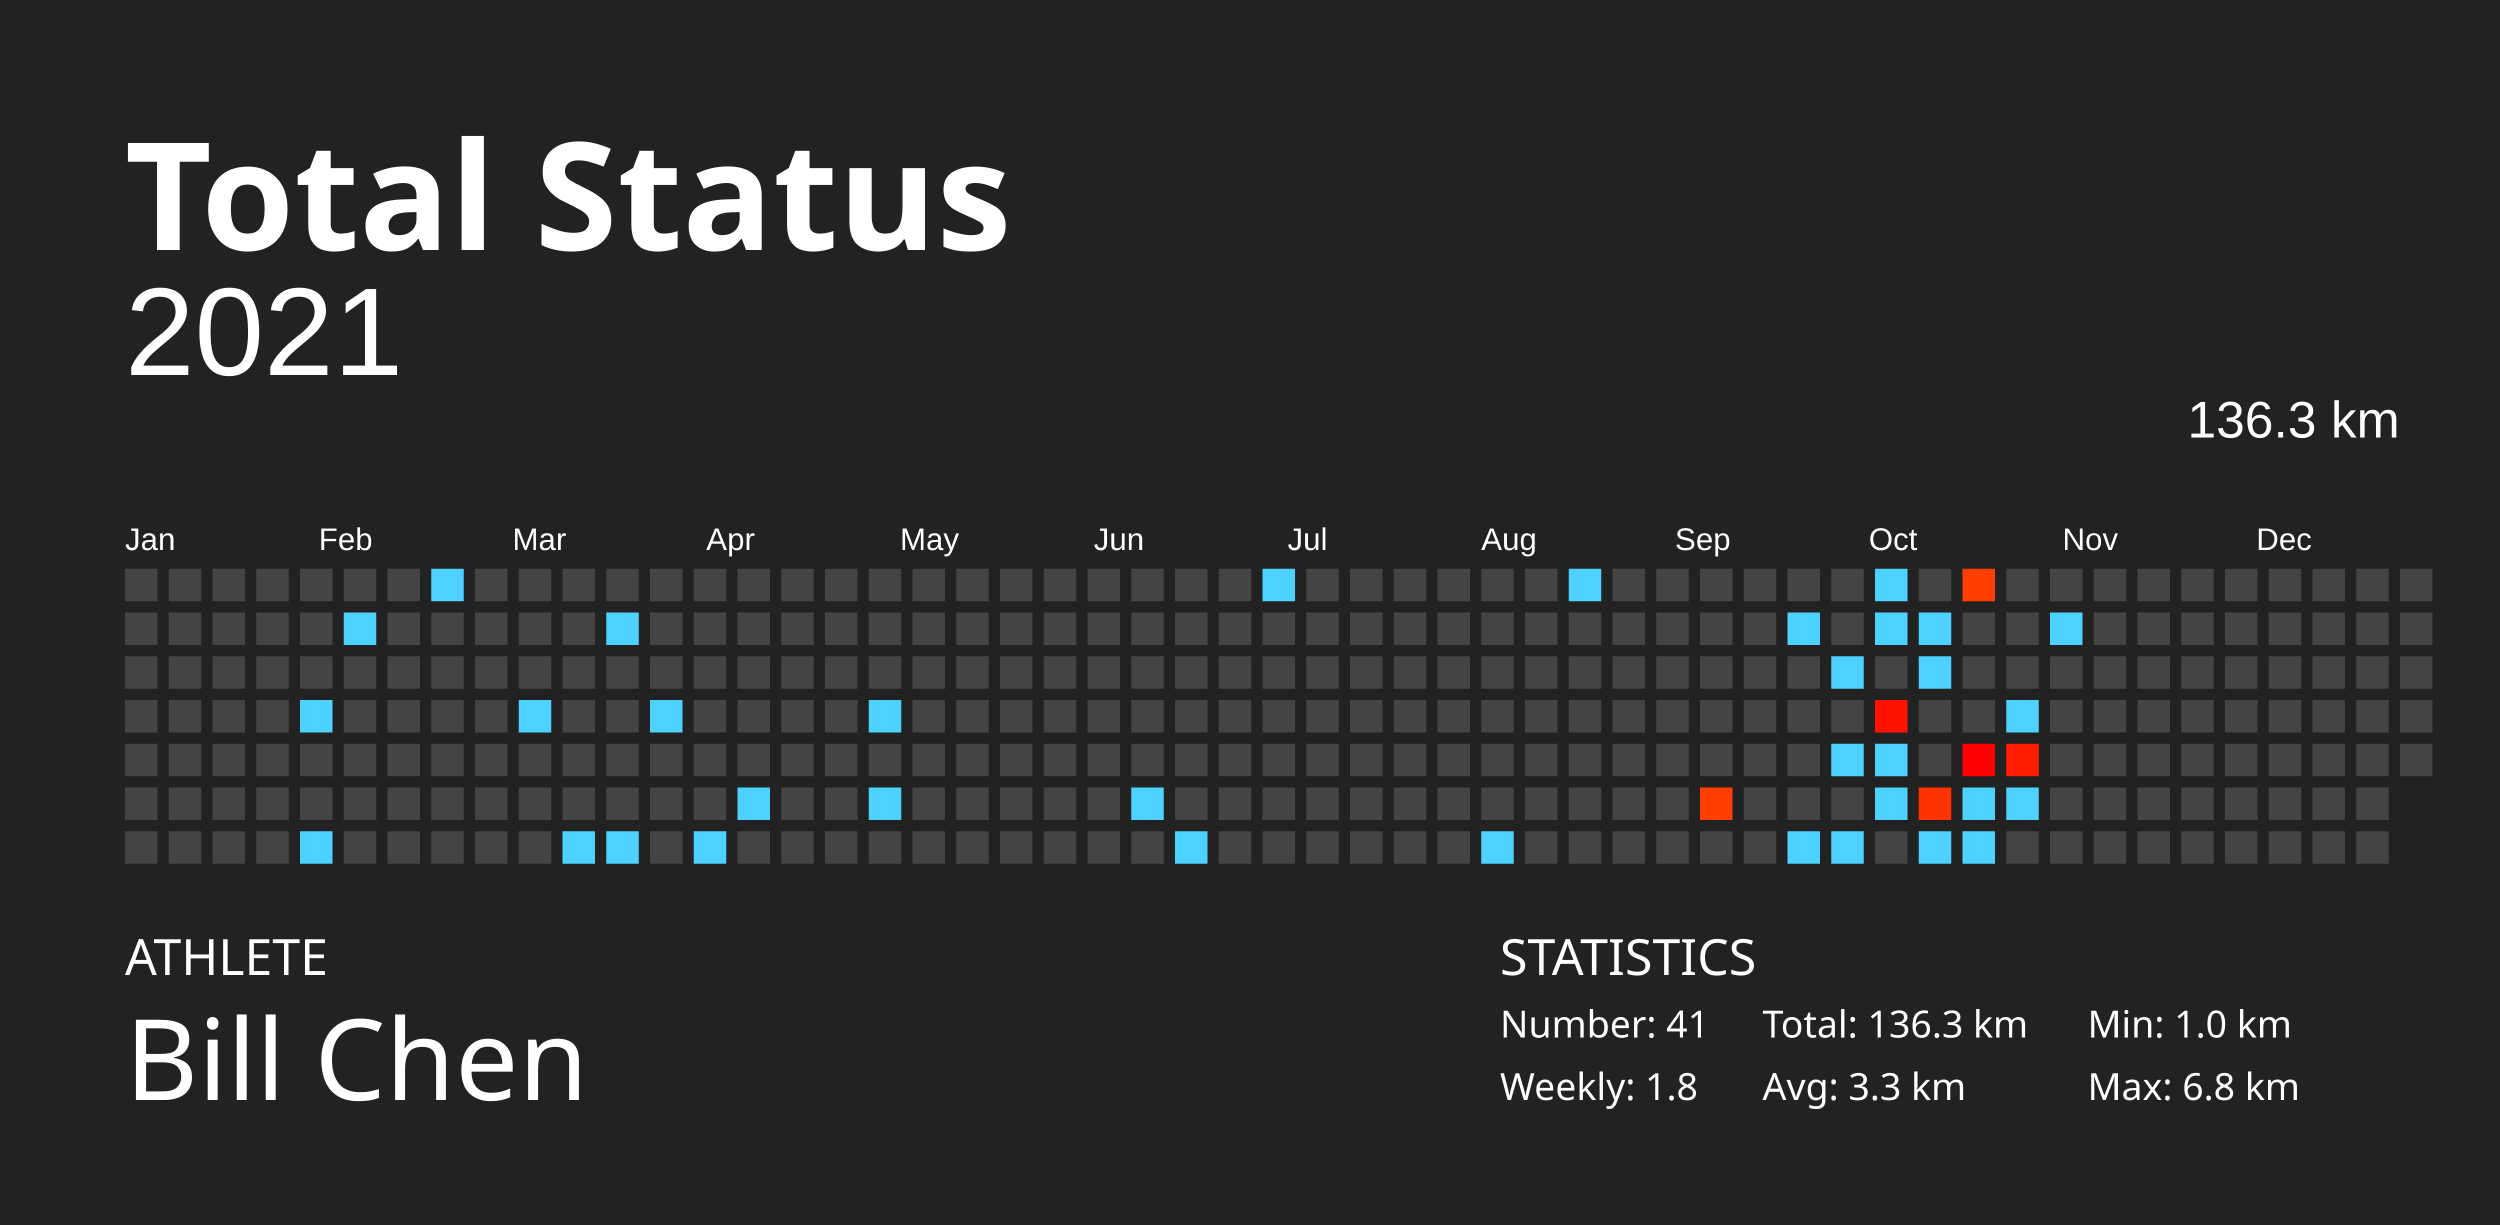
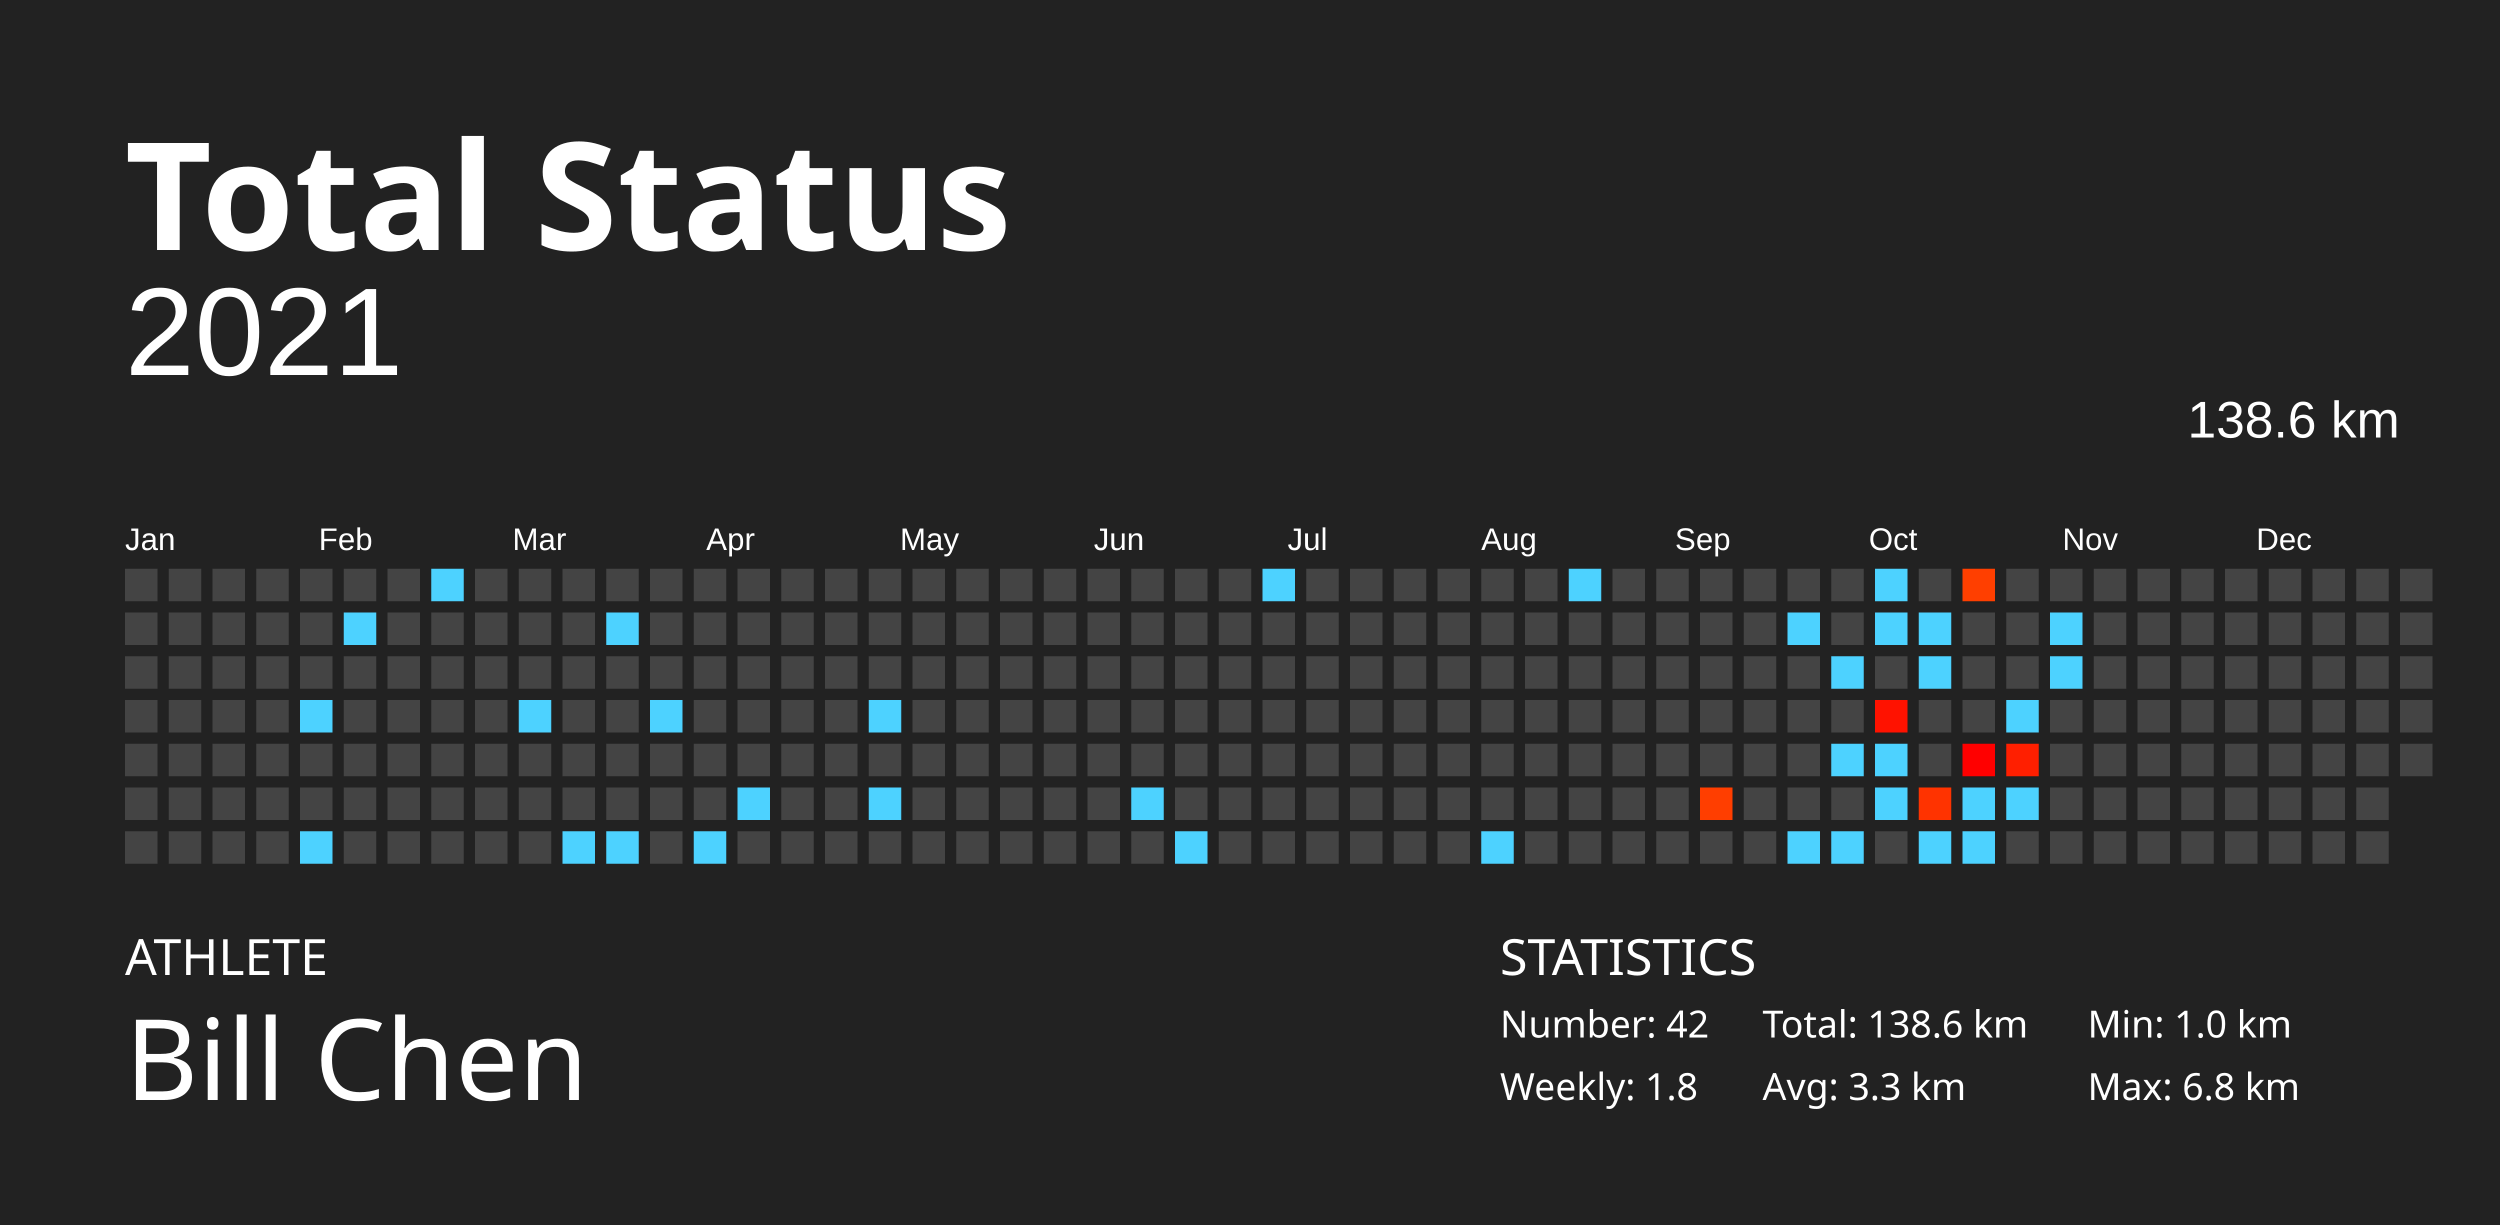
<svg xmlns="http://www.w3.org/2000/svg" baseProfile="full" height="98mm" version="1.1" viewBox="0,0,200,98" width="200mm">
  <defs />
  <rect fill="#222222" height="98" width="200" x="0" y="0" />
  <text fill="#FFFFFF" style="font-size:12px; font-family:Futura; font-weight:bold;" x="10" y="20">Total Status</text>
  <text fill="#FFFFFF" style="font-size:4px; font-family:Futura" x="10" y="78">ATHLETE</text>
  <text fill="#FFFFFF" style="font-size:9px; font-family:Futura" x="10" y="88">Bill Chen</text>
  <text fill="#FFFFFF" style="font-size:4px; font-family:Futura" x="120" y="78">STATISTICS</text>
-   <text fill="#FFFFFF" style="font-size:3px; font-family:Futura" x="120" y="83">Number: 41</text>
+   <text fill="#FFFFFF" style="font-size:3px; font-family:Futura" x="120" y="83">Number: 42</text>
  <text fill="#FFFFFF" style="font-size:3px; font-family:Futura" x="120" y="88">Weekly: 1.8</text>
-   <text fill="#FFFFFF" style="font-size:3px; font-family:Futura" x="141" y="83">Total: 136.3 km</text>
+   <text fill="#FFFFFF" style="font-size:3px; font-family:Futura" x="141" y="83">Total: 138.6 km</text>
  <text fill="#FFFFFF" style="font-size:3px; font-family:Futura" x="141" y="88">Avg: 3.3 km</text>
  <text fill="#FFFFFF" style="font-size:3px; font-family:Futura" x="167" y="83">Min: 1.0 km</text>
  <text fill="#FFFFFF" style="font-size:3px; font-family:Futura" x="167" y="88">Max: 6.8 km</text>
  <text alignment-baseline="hanging" fill="#FFFFFF" style="font-size:10.0px; font-family:Arial;" x="10" y="30">2021</text>
-   <text alignment-baseline="hanging" fill="#FFFFFF" style="font-size:4.125px; font-family:Arial;" x="175" y="35">136.3 km</text>
+   <text alignment-baseline="hanging" fill="#FFFFFF" style="font-size:4.125px; font-family:Arial;" x="175" y="35">138.6 km</text>
  <text fill="#FFFFFF" style="font-size:2.5px; font-family:Arial" x="10.0" y="44">Jan</text>
  <text fill="#FFFFFF" style="font-size:2.5px; font-family:Arial" x="25.5" y="44">Feb</text>
  <text fill="#FFFFFF" style="font-size:2.5px; font-family:Arial" x="41.0" y="44">Mar</text>
  <text fill="#FFFFFF" style="font-size:2.5px; font-family:Arial" x="56.5" y="44">Apr</text>
  <text fill="#FFFFFF" style="font-size:2.5px; font-family:Arial" x="72.0" y="44">May</text>
  <text fill="#FFFFFF" style="font-size:2.5px; font-family:Arial" x="87.5" y="44">Jun</text>
  <text fill="#FFFFFF" style="font-size:2.5px; font-family:Arial" x="103.0" y="44">Jul</text>
  <text fill="#FFFFFF" style="font-size:2.5px; font-family:Arial" x="118.5" y="44">Aug</text>
  <text fill="#FFFFFF" style="font-size:2.5px; font-family:Arial" x="134.0" y="44">Sep</text>
  <text fill="#FFFFFF" style="font-size:2.5px; font-family:Arial" x="149.5" y="44">Oct</text>
  <text fill="#FFFFFF" style="font-size:2.5px; font-family:Arial" x="165.0" y="44">Nov</text>
  <text fill="#FFFFFF" style="font-size:2.5px; font-family:Arial" x="180.5" y="44">Dec</text>
  <rect fill="#444444" height="2.6" width="2.6" x="10.0" y="45.5" />
  <rect fill="#444444" height="2.6" width="2.6" x="10.0" y="49.0" />
  <rect fill="#444444" height="2.6" width="2.6" x="10.0" y="52.5" />
  <rect fill="#444444" height="2.6" width="2.6" x="10.0" y="56.0" />
  <rect fill="#444444" height="2.6" width="2.6" x="10.0" y="59.5" />
  <rect fill="#444444" height="2.6" width="2.6" x="10.0" y="63.0" />
  <rect fill="#444444" height="2.6" width="2.6" x="10.0" y="66.5" />
  <rect fill="#444444" height="2.6" width="2.6" x="13.5" y="45.5" />
  <rect fill="#444444" height="2.6" width="2.6" x="13.5" y="49.0" />
  <rect fill="#444444" height="2.6" width="2.6" x="13.5" y="52.5" />
  <rect fill="#444444" height="2.6" width="2.6" x="13.5" y="56.0" />
  <rect fill="#444444" height="2.6" width="2.6" x="13.5" y="59.5" />
  <rect fill="#444444" height="2.6" width="2.6" x="13.5" y="63.0" />
  <rect fill="#444444" height="2.6" width="2.6" x="13.5" y="66.5" />
  <rect fill="#444444" height="2.6" width="2.6" x="17.0" y="45.5" />
  <rect fill="#444444" height="2.6" width="2.6" x="17.0" y="49.0" />
  <rect fill="#444444" height="2.6" width="2.6" x="17.0" y="52.5" />
  <rect fill="#444444" height="2.6" width="2.6" x="17.0" y="56.0" />
  <rect fill="#444444" height="2.6" width="2.6" x="17.0" y="59.5" />
  <rect fill="#444444" height="2.6" width="2.6" x="17.0" y="63.0" />
  <rect fill="#444444" height="2.6" width="2.6" x="17.0" y="66.5" />
  <rect fill="#444444" height="2.6" width="2.6" x="20.5" y="45.5" />
  <rect fill="#444444" height="2.6" width="2.6" x="20.5" y="49.0" />
  <rect fill="#444444" height="2.6" width="2.6" x="20.5" y="52.5" />
  <rect fill="#444444" height="2.6" width="2.6" x="20.5" y="56.0" />
  <rect fill="#444444" height="2.6" width="2.6" x="20.5" y="59.5" />
  <rect fill="#444444" height="2.6" width="2.6" x="20.5" y="63.0" />
  <rect fill="#444444" height="2.6" width="2.6" x="20.5" y="66.5" />
  <rect fill="#444444" height="2.6" width="2.6" x="24.0" y="45.5" />
  <rect fill="#444444" height="2.6" width="2.6" x="24.0" y="49.0" />
  <rect fill="#444444" height="2.6" width="2.6" x="24.0" y="52.5" />
  <rect fill="#4dd2ff" height="2.6" width="2.6" x="24.0" y="56.0" />
  <rect fill="#444444" height="2.6" width="2.6" x="24.0" y="59.5" />
  <rect fill="#444444" height="2.6" width="2.6" x="24.0" y="63.0" />
  <rect fill="#4dd2ff" height="2.6" width="2.6" x="24.0" y="66.5" />
  <rect fill="#444444" height="2.6" width="2.6" x="27.5" y="45.5" />
  <rect fill="#4dd2ff" height="2.6" width="2.6" x="27.5" y="49.0" />
  <rect fill="#444444" height="2.6" width="2.6" x="27.5" y="52.5" />
  <rect fill="#444444" height="2.6" width="2.6" x="27.5" y="56.0" />
  <rect fill="#444444" height="2.6" width="2.6" x="27.5" y="59.5" />
  <rect fill="#444444" height="2.6" width="2.6" x="27.5" y="63.0" />
  <rect fill="#444444" height="2.6" width="2.6" x="27.5" y="66.5" />
  <rect fill="#444444" height="2.6" width="2.6" x="31.0" y="45.5" />
  <rect fill="#444444" height="2.6" width="2.6" x="31.0" y="49.0" />
  <rect fill="#444444" height="2.6" width="2.6" x="31.0" y="52.5" />
  <rect fill="#444444" height="2.6" width="2.6" x="31.0" y="56.0" />
  <rect fill="#444444" height="2.6" width="2.6" x="31.0" y="59.5" />
  <rect fill="#444444" height="2.6" width="2.6" x="31.0" y="63.0" />
  <rect fill="#444444" height="2.6" width="2.6" x="31.0" y="66.5" />
  <rect fill="#4dd2ff" height="2.6" width="2.6" x="34.5" y="45.5" />
  <rect fill="#444444" height="2.6" width="2.6" x="34.5" y="49.0" />
  <rect fill="#444444" height="2.6" width="2.6" x="34.5" y="52.5" />
  <rect fill="#444444" height="2.6" width="2.6" x="34.5" y="56.0" />
  <rect fill="#444444" height="2.6" width="2.6" x="34.5" y="59.5" />
  <rect fill="#444444" height="2.6" width="2.6" x="34.5" y="63.0" />
  <rect fill="#444444" height="2.6" width="2.6" x="34.5" y="66.5" />
  <rect fill="#444444" height="2.6" width="2.6" x="38.0" y="45.5" />
  <rect fill="#444444" height="2.6" width="2.6" x="38.0" y="49.0" />
  <rect fill="#444444" height="2.6" width="2.6" x="38.0" y="52.5" />
  <rect fill="#444444" height="2.6" width="2.6" x="38.0" y="56.0" />
  <rect fill="#444444" height="2.6" width="2.6" x="38.0" y="59.5" />
  <rect fill="#444444" height="2.6" width="2.6" x="38.0" y="63.0" />
  <rect fill="#444444" height="2.6" width="2.6" x="38.0" y="66.5" />
  <rect fill="#444444" height="2.6" width="2.6" x="41.5" y="45.5" />
  <rect fill="#444444" height="2.6" width="2.6" x="41.5" y="49.0" />
  <rect fill="#444444" height="2.6" width="2.6" x="41.5" y="52.5" />
  <rect fill="#4dd2ff" height="2.6" width="2.6" x="41.5" y="56.0" />
  <rect fill="#444444" height="2.6" width="2.6" x="41.5" y="59.5" />
  <rect fill="#444444" height="2.6" width="2.6" x="41.5" y="63.0" />
  <rect fill="#444444" height="2.6" width="2.6" x="41.5" y="66.5" />
  <rect fill="#444444" height="2.6" width="2.6" x="45.0" y="45.5" />
  <rect fill="#444444" height="2.6" width="2.6" x="45.0" y="49.0" />
  <rect fill="#444444" height="2.6" width="2.6" x="45.0" y="52.5" />
  <rect fill="#444444" height="2.6" width="2.6" x="45.0" y="56.0" />
  <rect fill="#444444" height="2.6" width="2.6" x="45.0" y="59.5" />
  <rect fill="#444444" height="2.6" width="2.6" x="45.0" y="63.0" />
  <rect fill="#4dd2ff" height="2.6" width="2.6" x="45.0" y="66.5" />
  <rect fill="#444444" height="2.6" width="2.6" x="48.5" y="45.5" />
  <rect fill="#4dd2ff" height="2.6" width="2.6" x="48.5" y="49.0" />
  <rect fill="#444444" height="2.6" width="2.6" x="48.5" y="52.5" />
  <rect fill="#444444" height="2.6" width="2.6" x="48.5" y="56.0" />
  <rect fill="#444444" height="2.6" width="2.6" x="48.5" y="59.5" />
  <rect fill="#444444" height="2.6" width="2.6" x="48.5" y="63.0" />
  <rect fill="#4dd2ff" height="2.6" width="2.6" x="48.5" y="66.5" />
  <rect fill="#444444" height="2.6" width="2.6" x="52.0" y="45.5" />
  <rect fill="#444444" height="2.6" width="2.6" x="52.0" y="49.0" />
  <rect fill="#444444" height="2.6" width="2.6" x="52.0" y="52.5" />
  <rect fill="#4dd2ff" height="2.6" width="2.6" x="52.0" y="56.0" />
  <rect fill="#444444" height="2.6" width="2.6" x="52.0" y="59.5" />
  <rect fill="#444444" height="2.6" width="2.6" x="52.0" y="63.0" />
  <rect fill="#444444" height="2.6" width="2.6" x="52.0" y="66.5" />
  <rect fill="#444444" height="2.6" width="2.6" x="55.5" y="45.5" />
  <rect fill="#444444" height="2.6" width="2.6" x="55.5" y="49.0" />
  <rect fill="#444444" height="2.6" width="2.6" x="55.5" y="52.5" />
  <rect fill="#444444" height="2.6" width="2.6" x="55.5" y="56.0" />
  <rect fill="#444444" height="2.6" width="2.6" x="55.5" y="59.5" />
  <rect fill="#444444" height="2.6" width="2.6" x="55.5" y="63.0" />
  <rect fill="#4dd2ff" height="2.6" width="2.6" x="55.5" y="66.5" />
  <rect fill="#444444" height="2.6" width="2.6" x="59.0" y="45.5" />
  <rect fill="#444444" height="2.6" width="2.6" x="59.0" y="49.0" />
  <rect fill="#444444" height="2.6" width="2.6" x="59.0" y="52.5" />
  <rect fill="#444444" height="2.6" width="2.6" x="59.0" y="56.0" />
  <rect fill="#444444" height="2.6" width="2.6" x="59.0" y="59.5" />
  <rect fill="#4dd2ff" height="2.6" width="2.6" x="59.0" y="63.0" />
  <rect fill="#444444" height="2.6" width="2.6" x="59.0" y="66.5" />
  <rect fill="#444444" height="2.6" width="2.6" x="62.5" y="45.5" />
  <rect fill="#444444" height="2.6" width="2.6" x="62.5" y="49.0" />
  <rect fill="#444444" height="2.6" width="2.6" x="62.5" y="52.5" />
  <rect fill="#444444" height="2.6" width="2.6" x="62.5" y="56.0" />
  <rect fill="#444444" height="2.6" width="2.6" x="62.5" y="59.5" />
  <rect fill="#444444" height="2.6" width="2.6" x="62.5" y="63.0" />
  <rect fill="#444444" height="2.6" width="2.6" x="62.5" y="66.5" />
  <rect fill="#444444" height="2.6" width="2.6" x="66.0" y="45.5" />
  <rect fill="#444444" height="2.6" width="2.6" x="66.0" y="49.0" />
  <rect fill="#444444" height="2.6" width="2.6" x="66.0" y="52.5" />
  <rect fill="#444444" height="2.6" width="2.6" x="66.0" y="56.0" />
  <rect fill="#444444" height="2.6" width="2.6" x="66.0" y="59.5" />
  <rect fill="#444444" height="2.6" width="2.6" x="66.0" y="63.0" />
  <rect fill="#444444" height="2.6" width="2.6" x="66.0" y="66.5" />
  <rect fill="#444444" height="2.6" width="2.6" x="69.5" y="45.5" />
  <rect fill="#444444" height="2.6" width="2.6" x="69.5" y="49.0" />
  <rect fill="#444444" height="2.6" width="2.6" x="69.5" y="52.5" />
  <rect fill="#4dd2ff" height="2.6" width="2.6" x="69.5" y="56.0" />
  <rect fill="#444444" height="2.6" width="2.6" x="69.5" y="59.5" />
  <rect fill="#4dd2ff" height="2.6" width="2.6" x="69.5" y="63.0" />
  <rect fill="#444444" height="2.6" width="2.6" x="69.5" y="66.5" />
  <rect fill="#444444" height="2.6" width="2.6" x="73.0" y="45.5" />
  <rect fill="#444444" height="2.6" width="2.6" x="73.0" y="49.0" />
  <rect fill="#444444" height="2.6" width="2.6" x="73.0" y="52.5" />
  <rect fill="#444444" height="2.6" width="2.6" x="73.0" y="56.0" />
  <rect fill="#444444" height="2.6" width="2.6" x="73.0" y="59.5" />
  <rect fill="#444444" height="2.6" width="2.6" x="73.0" y="63.0" />
  <rect fill="#444444" height="2.6" width="2.6" x="73.0" y="66.5" />
  <rect fill="#444444" height="2.6" width="2.6" x="76.5" y="45.5" />
  <rect fill="#444444" height="2.6" width="2.6" x="76.5" y="49.0" />
  <rect fill="#444444" height="2.6" width="2.6" x="76.5" y="52.5" />
  <rect fill="#444444" height="2.6" width="2.6" x="76.5" y="56.0" />
  <rect fill="#444444" height="2.6" width="2.6" x="76.5" y="59.5" />
  <rect fill="#444444" height="2.6" width="2.6" x="76.5" y="63.0" />
  <rect fill="#444444" height="2.6" width="2.6" x="76.5" y="66.5" />
  <rect fill="#444444" height="2.6" width="2.6" x="80.0" y="45.5" />
  <rect fill="#444444" height="2.6" width="2.6" x="80.0" y="49.0" />
  <rect fill="#444444" height="2.6" width="2.6" x="80.0" y="52.5" />
  <rect fill="#444444" height="2.6" width="2.6" x="80.0" y="56.0" />
  <rect fill="#444444" height="2.6" width="2.6" x="80.0" y="59.5" />
  <rect fill="#444444" height="2.6" width="2.6" x="80.0" y="63.0" />
  <rect fill="#444444" height="2.6" width="2.6" x="80.0" y="66.5" />
  <rect fill="#444444" height="2.6" width="2.6" x="83.5" y="45.5" />
  <rect fill="#444444" height="2.6" width="2.6" x="83.5" y="49.0" />
  <rect fill="#444444" height="2.6" width="2.6" x="83.5" y="52.5" />
  <rect fill="#444444" height="2.6" width="2.6" x="83.5" y="56.0" />
  <rect fill="#444444" height="2.6" width="2.6" x="83.5" y="59.5" />
  <rect fill="#444444" height="2.6" width="2.6" x="83.5" y="63.0" />
  <rect fill="#444444" height="2.6" width="2.6" x="83.5" y="66.5" />
  <rect fill="#444444" height="2.6" width="2.6" x="87.0" y="45.5" />
  <rect fill="#444444" height="2.6" width="2.6" x="87.0" y="49.0" />
  <rect fill="#444444" height="2.6" width="2.6" x="87.0" y="52.5" />
  <rect fill="#444444" height="2.6" width="2.6" x="87.0" y="56.0" />
  <rect fill="#444444" height="2.6" width="2.6" x="87.0" y="59.5" />
  <rect fill="#444444" height="2.6" width="2.6" x="87.0" y="63.0" />
  <rect fill="#444444" height="2.6" width="2.6" x="87.0" y="66.5" />
  <rect fill="#444444" height="2.6" width="2.6" x="90.5" y="45.5" />
  <rect fill="#444444" height="2.6" width="2.6" x="90.5" y="49.0" />
  <rect fill="#444444" height="2.6" width="2.6" x="90.5" y="52.5" />
  <rect fill="#444444" height="2.6" width="2.6" x="90.5" y="56.0" />
  <rect fill="#444444" height="2.6" width="2.6" x="90.5" y="59.5" />
  <rect fill="#4dd2ff" height="2.6" width="2.6" x="90.5" y="63.0" />
  <rect fill="#444444" height="2.6" width="2.6" x="90.5" y="66.5" />
  <rect fill="#444444" height="2.6" width="2.6" x="94.0" y="45.5" />
  <rect fill="#444444" height="2.6" width="2.6" x="94.0" y="49.0" />
  <rect fill="#444444" height="2.6" width="2.6" x="94.0" y="52.5" />
  <rect fill="#444444" height="2.6" width="2.6" x="94.0" y="56.0" />
  <rect fill="#444444" height="2.6" width="2.6" x="94.0" y="59.5" />
  <rect fill="#444444" height="2.6" width="2.6" x="94.0" y="63.0" />
  <rect fill="#4dd2ff" height="2.6" width="2.6" x="94.0" y="66.5" />
  <rect fill="#444444" height="2.6" width="2.6" x="97.5" y="45.5" />
  <rect fill="#444444" height="2.6" width="2.6" x="97.5" y="49.0" />
  <rect fill="#444444" height="2.6" width="2.6" x="97.5" y="52.5" />
  <rect fill="#444444" height="2.6" width="2.6" x="97.5" y="56.0" />
  <rect fill="#444444" height="2.6" width="2.6" x="97.5" y="59.5" />
  <rect fill="#444444" height="2.6" width="2.6" x="97.5" y="63.0" />
  <rect fill="#444444" height="2.6" width="2.6" x="97.5" y="66.5" />
  <rect fill="#4dd2ff" height="2.6" width="2.6" x="101.0" y="45.5" />
  <rect fill="#444444" height="2.6" width="2.6" x="101.0" y="49.0" />
  <rect fill="#444444" height="2.6" width="2.6" x="101.0" y="52.5" />
  <rect fill="#444444" height="2.6" width="2.6" x="101.0" y="56.0" />
  <rect fill="#444444" height="2.6" width="2.6" x="101.0" y="59.5" />
  <rect fill="#444444" height="2.6" width="2.6" x="101.0" y="63.0" />
  <rect fill="#444444" height="2.6" width="2.6" x="101.0" y="66.5" />
  <rect fill="#444444" height="2.6" width="2.6" x="104.5" y="45.5" />
  <rect fill="#444444" height="2.6" width="2.6" x="104.5" y="49.0" />
  <rect fill="#444444" height="2.6" width="2.6" x="104.5" y="52.5" />
  <rect fill="#444444" height="2.6" width="2.6" x="104.5" y="56.0" />
  <rect fill="#444444" height="2.6" width="2.6" x="104.5" y="59.5" />
  <rect fill="#444444" height="2.6" width="2.6" x="104.5" y="63.0" />
  <rect fill="#444444" height="2.6" width="2.6" x="104.5" y="66.5" />
  <rect fill="#444444" height="2.6" width="2.6" x="108.0" y="45.5" />
  <rect fill="#444444" height="2.6" width="2.6" x="108.0" y="49.0" />
  <rect fill="#444444" height="2.6" width="2.6" x="108.0" y="52.5" />
  <rect fill="#444444" height="2.6" width="2.6" x="108.0" y="56.0" />
  <rect fill="#444444" height="2.6" width="2.6" x="108.0" y="59.5" />
  <rect fill="#444444" height="2.6" width="2.6" x="108.0" y="63.0" />
  <rect fill="#444444" height="2.6" width="2.6" x="108.0" y="66.5" />
  <rect fill="#444444" height="2.6" width="2.6" x="111.5" y="45.5" />
  <rect fill="#444444" height="2.6" width="2.6" x="111.5" y="49.0" />
  <rect fill="#444444" height="2.6" width="2.6" x="111.5" y="52.5" />
  <rect fill="#444444" height="2.6" width="2.6" x="111.5" y="56.0" />
  <rect fill="#444444" height="2.6" width="2.6" x="111.5" y="59.5" />
  <rect fill="#444444" height="2.6" width="2.6" x="111.5" y="63.0" />
  <rect fill="#444444" height="2.6" width="2.6" x="111.5" y="66.5" />
  <rect fill="#444444" height="2.6" width="2.6" x="115.0" y="45.5" />
  <rect fill="#444444" height="2.6" width="2.6" x="115.0" y="49.0" />
  <rect fill="#444444" height="2.6" width="2.6" x="115.0" y="52.5" />
  <rect fill="#444444" height="2.6" width="2.6" x="115.0" y="56.0" />
  <rect fill="#444444" height="2.6" width="2.6" x="115.0" y="59.5" />
  <rect fill="#444444" height="2.6" width="2.6" x="115.0" y="63.0" />
  <rect fill="#444444" height="2.6" width="2.6" x="115.0" y="66.5" />
  <rect fill="#444444" height="2.6" width="2.6" x="118.5" y="45.5" />
  <rect fill="#444444" height="2.6" width="2.6" x="118.5" y="49.0" />
  <rect fill="#444444" height="2.6" width="2.6" x="118.5" y="52.5" />
  <rect fill="#444444" height="2.6" width="2.6" x="118.5" y="56.0" />
  <rect fill="#444444" height="2.6" width="2.6" x="118.5" y="59.5" />
  <rect fill="#444444" height="2.6" width="2.6" x="118.5" y="63.0" />
  <rect fill="#4dd2ff" height="2.6" width="2.6" x="118.5" y="66.5" />
  <rect fill="#444444" height="2.6" width="2.6" x="122.0" y="45.5" />
  <rect fill="#444444" height="2.6" width="2.6" x="122.0" y="49.0" />
  <rect fill="#444444" height="2.6" width="2.6" x="122.0" y="52.5" />
  <rect fill="#444444" height="2.6" width="2.6" x="122.0" y="56.0" />
  <rect fill="#444444" height="2.6" width="2.6" x="122.0" y="59.5" />
  <rect fill="#444444" height="2.6" width="2.6" x="122.0" y="63.0" />
  <rect fill="#444444" height="2.6" width="2.6" x="122.0" y="66.5" />
  <rect fill="#4dd2ff" height="2.6" width="2.6" x="125.5" y="45.5" />
  <rect fill="#444444" height="2.6" width="2.6" x="125.5" y="49.0" />
  <rect fill="#444444" height="2.6" width="2.6" x="125.5" y="52.5" />
  <rect fill="#444444" height="2.6" width="2.6" x="125.5" y="56.0" />
  <rect fill="#444444" height="2.6" width="2.6" x="125.5" y="59.5" />
  <rect fill="#444444" height="2.6" width="2.6" x="125.5" y="63.0" />
  <rect fill="#444444" height="2.6" width="2.6" x="125.5" y="66.5" />
  <rect fill="#444444" height="2.6" width="2.6" x="129.0" y="45.5" />
  <rect fill="#444444" height="2.6" width="2.6" x="129.0" y="49.0" />
  <rect fill="#444444" height="2.6" width="2.6" x="129.0" y="52.5" />
  <rect fill="#444444" height="2.6" width="2.6" x="129.0" y="56.0" />
  <rect fill="#444444" height="2.6" width="2.6" x="129.0" y="59.5" />
  <rect fill="#444444" height="2.6" width="2.6" x="129.0" y="63.0" />
  <rect fill="#444444" height="2.6" width="2.6" x="129.0" y="66.5" />
  <rect fill="#444444" height="2.6" width="2.6" x="132.5" y="45.5" />
  <rect fill="#444444" height="2.6" width="2.6" x="132.5" y="49.0" />
  <rect fill="#444444" height="2.6" width="2.6" x="132.5" y="52.5" />
  <rect fill="#444444" height="2.6" width="2.6" x="132.5" y="56.0" />
  <rect fill="#444444" height="2.6" width="2.6" x="132.5" y="59.5" />
  <rect fill="#444444" height="2.6" width="2.6" x="132.5" y="63.0" />
  <rect fill="#444444" height="2.6" width="2.6" x="132.5" y="66.5" />
  <rect fill="#444444" height="2.6" width="2.6" x="136.0" y="45.5" />
  <rect fill="#444444" height="2.6" width="2.6" x="136.0" y="49.0" />
  <rect fill="#444444" height="2.6" width="2.6" x="136.0" y="52.5" />
  <rect fill="#444444" height="2.6" width="2.6" x="136.0" y="56.0" />
  <rect fill="#444444" height="2.6" width="2.6" x="136.0" y="59.5" />
  <rect fill="#ff3e00" height="2.6" width="2.6" x="136.0" y="63.0" />
  <rect fill="#444444" height="2.6" width="2.6" x="136.0" y="66.5" />
  <rect fill="#444444" height="2.6" width="2.6" x="139.5" y="45.5" />
  <rect fill="#444444" height="2.6" width="2.6" x="139.5" y="49.0" />
  <rect fill="#444444" height="2.6" width="2.6" x="139.5" y="52.5" />
  <rect fill="#444444" height="2.6" width="2.6" x="139.5" y="56.0" />
  <rect fill="#444444" height="2.6" width="2.6" x="139.5" y="59.5" />
  <rect fill="#444444" height="2.6" width="2.6" x="139.5" y="63.0" />
  <rect fill="#444444" height="2.6" width="2.6" x="139.5" y="66.5" />
  <rect fill="#444444" height="2.6" width="2.6" x="143.0" y="45.5" />
  <rect fill="#4dd2ff" height="2.6" width="2.6" x="143.0" y="49.0" />
  <rect fill="#444444" height="2.6" width="2.6" x="143.0" y="52.5" />
  <rect fill="#444444" height="2.6" width="2.6" x="143.0" y="56.0" />
  <rect fill="#444444" height="2.6" width="2.6" x="143.0" y="59.5" />
  <rect fill="#444444" height="2.6" width="2.6" x="143.0" y="63.0" />
  <rect fill="#4dd2ff" height="2.6" width="2.6" x="143.0" y="66.5" />
  <rect fill="#444444" height="2.6" width="2.6" x="146.5" y="45.5" />
  <rect fill="#444444" height="2.6" width="2.6" x="146.5" y="49.0" />
  <rect fill="#4dd2ff" height="2.6" width="2.6" x="146.5" y="52.5" />
  <rect fill="#444444" height="2.6" width="2.6" x="146.5" y="56.0" />
  <rect fill="#4dd2ff" height="2.6" width="2.6" x="146.5" y="59.5" />
  <rect fill="#444444" height="2.6" width="2.6" x="146.5" y="63.0" />
  <rect fill="#4dd2ff" height="2.6" width="2.6" x="146.5" y="66.5" />
  <rect fill="#4dd2ff" height="2.6" width="2.6" x="150.0" y="45.5" />
  <rect fill="#4dd2ff" height="2.6" width="2.6" x="150.0" y="49.0" />
  <rect fill="#444444" height="2.6" width="2.6" x="150.0" y="52.5" />
  <rect fill="#ff1200" height="2.6" width="2.6" x="150.0" y="56.0" />
  <rect fill="#4dd2ff" height="2.6" width="2.6" x="150.0" y="59.5" />
  <rect fill="#4dd2ff" height="2.6" width="2.6" x="150.0" y="63.0" />
  <rect fill="#444444" height="2.6" width="2.6" x="150.0" y="66.5" />
  <rect fill="#444444" height="2.6" width="2.6" x="153.5" y="45.5" />
  <rect fill="#4dd2ff" height="2.6" width="2.6" x="153.5" y="49.0" />
  <rect fill="#4dd2ff" height="2.6" width="2.6" x="153.5" y="52.5" />
  <rect fill="#444444" height="2.6" width="2.6" x="153.5" y="56.0" />
  <rect fill="#444444" height="2.6" width="2.6" x="153.5" y="59.5" />
  <rect fill="#ff3300" height="2.6" width="2.6" x="153.5" y="63.0" />
  <rect fill="#4dd2ff" height="2.6" width="2.6" x="153.5" y="66.5" />
  <rect fill="#ff3f00" height="2.6" width="2.6" x="157.0" y="45.5" />
  <rect fill="#444444" height="2.6" width="2.6" x="157.0" y="49.0" />
  <rect fill="#444444" height="2.6" width="2.6" x="157.0" y="52.5" />
  <rect fill="#444444" height="2.6" width="2.6" x="157.0" y="56.0" />
  <rect fill="#ff0000" height="2.6" width="2.6" x="157.0" y="59.5" />
  <rect fill="#4dd2ff" height="2.6" width="2.6" x="157.0" y="63.0" />
  <rect fill="#4dd2ff" height="2.6" width="2.6" x="157.0" y="66.5" />
  <rect fill="#444444" height="2.6" width="2.6" x="160.5" y="45.5" />
  <rect fill="#444444" height="2.6" width="2.6" x="160.5" y="49.0" />
  <rect fill="#444444" height="2.6" width="2.6" x="160.5" y="52.5" />
  <rect fill="#4dd2ff" height="2.6" width="2.6" x="160.5" y="56.0" />
  <rect fill="#ff1f00" height="2.6" width="2.6" x="160.5" y="59.5" />
  <rect fill="#4dd2ff" height="2.6" width="2.6" x="160.5" y="63.0" />
  <rect fill="#444444" height="2.6" width="2.6" x="160.5" y="66.5" />
  <rect fill="#444444" height="2.6" width="2.6" x="164.0" y="45.5" />
  <rect fill="#4dd2ff" height="2.6" width="2.6" x="164.0" y="49.0" />
-   <rect fill="#444444" height="2.6" width="2.6" x="164.0" y="52.5" />
+   <rect fill="#4dd2ff" height="2.6" width="2.6" x="164.0" y="52.5" />
  <rect fill="#444444" height="2.6" width="2.6" x="164.0" y="56.0" />
  <rect fill="#444444" height="2.6" width="2.6" x="164.0" y="59.5" />
  <rect fill="#444444" height="2.6" width="2.6" x="164.0" y="63.0" />
  <rect fill="#444444" height="2.6" width="2.6" x="164.0" y="66.5" />
  <rect fill="#444444" height="2.6" width="2.6" x="167.5" y="45.5" />
  <rect fill="#444444" height="2.6" width="2.6" x="167.5" y="49.0" />
  <rect fill="#444444" height="2.6" width="2.6" x="167.5" y="52.5" />
  <rect fill="#444444" height="2.6" width="2.6" x="167.5" y="56.0" />
  <rect fill="#444444" height="2.6" width="2.6" x="167.5" y="59.5" />
  <rect fill="#444444" height="2.6" width="2.6" x="167.5" y="63.0" />
  <rect fill="#444444" height="2.6" width="2.6" x="167.5" y="66.5" />
  <rect fill="#444444" height="2.6" width="2.6" x="171.0" y="45.5" />
  <rect fill="#444444" height="2.6" width="2.6" x="171.0" y="49.0" />
  <rect fill="#444444" height="2.6" width="2.6" x="171.0" y="52.5" />
  <rect fill="#444444" height="2.6" width="2.6" x="171.0" y="56.0" />
  <rect fill="#444444" height="2.6" width="2.6" x="171.0" y="59.5" />
  <rect fill="#444444" height="2.6" width="2.6" x="171.0" y="63.0" />
  <rect fill="#444444" height="2.6" width="2.6" x="171.0" y="66.5" />
  <rect fill="#444444" height="2.6" width="2.6" x="174.5" y="45.5" />
  <rect fill="#444444" height="2.6" width="2.6" x="174.5" y="49.0" />
  <rect fill="#444444" height="2.6" width="2.6" x="174.5" y="52.5" />
  <rect fill="#444444" height="2.6" width="2.6" x="174.5" y="56.0" />
  <rect fill="#444444" height="2.6" width="2.6" x="174.5" y="59.5" />
  <rect fill="#444444" height="2.6" width="2.6" x="174.5" y="63.0" />
  <rect fill="#444444" height="2.6" width="2.6" x="174.5" y="66.5" />
  <rect fill="#444444" height="2.6" width="2.6" x="178.0" y="45.5" />
  <rect fill="#444444" height="2.6" width="2.6" x="178.0" y="49.0" />
  <rect fill="#444444" height="2.6" width="2.6" x="178.0" y="52.5" />
  <rect fill="#444444" height="2.6" width="2.6" x="178.0" y="56.0" />
  <rect fill="#444444" height="2.6" width="2.6" x="178.0" y="59.5" />
  <rect fill="#444444" height="2.6" width="2.6" x="178.0" y="63.0" />
  <rect fill="#444444" height="2.6" width="2.6" x="178.0" y="66.5" />
  <rect fill="#444444" height="2.6" width="2.6" x="181.5" y="45.5" />
  <rect fill="#444444" height="2.6" width="2.6" x="181.5" y="49.0" />
  <rect fill="#444444" height="2.6" width="2.6" x="181.5" y="52.5" />
  <rect fill="#444444" height="2.6" width="2.6" x="181.5" y="56.0" />
  <rect fill="#444444" height="2.6" width="2.6" x="181.5" y="59.5" />
  <rect fill="#444444" height="2.6" width="2.6" x="181.5" y="63.0" />
  <rect fill="#444444" height="2.6" width="2.6" x="181.5" y="66.5" />
  <rect fill="#444444" height="2.6" width="2.6" x="185.0" y="45.5" />
  <rect fill="#444444" height="2.6" width="2.6" x="185.0" y="49.0" />
  <rect fill="#444444" height="2.6" width="2.6" x="185.0" y="52.5" />
  <rect fill="#444444" height="2.6" width="2.6" x="185.0" y="56.0" />
  <rect fill="#444444" height="2.6" width="2.6" x="185.0" y="59.5" />
  <rect fill="#444444" height="2.6" width="2.6" x="185.0" y="63.0" />
  <rect fill="#444444" height="2.6" width="2.6" x="185.0" y="66.5" />
  <rect fill="#444444" height="2.6" width="2.6" x="188.5" y="45.5" />
  <rect fill="#444444" height="2.6" width="2.6" x="188.5" y="49.0" />
  <rect fill="#444444" height="2.6" width="2.6" x="188.5" y="52.5" />
  <rect fill="#444444" height="2.6" width="2.6" x="188.5" y="56.0" />
  <rect fill="#444444" height="2.6" width="2.6" x="188.5" y="59.5" />
  <rect fill="#444444" height="2.6" width="2.6" x="188.5" y="63.0" />
  <rect fill="#444444" height="2.6" width="2.6" x="188.5" y="66.5" />
  <rect fill="#444444" height="2.6" width="2.6" x="192.0" y="45.5" />
  <rect fill="#444444" height="2.6" width="2.6" x="192.0" y="49.0" />
  <rect fill="#444444" height="2.6" width="2.6" x="192.0" y="52.5" />
  <rect fill="#444444" height="2.6" width="2.6" x="192.0" y="56.0" />
  <rect fill="#444444" height="2.6" width="2.6" x="192.0" y="59.5" />
</svg>
